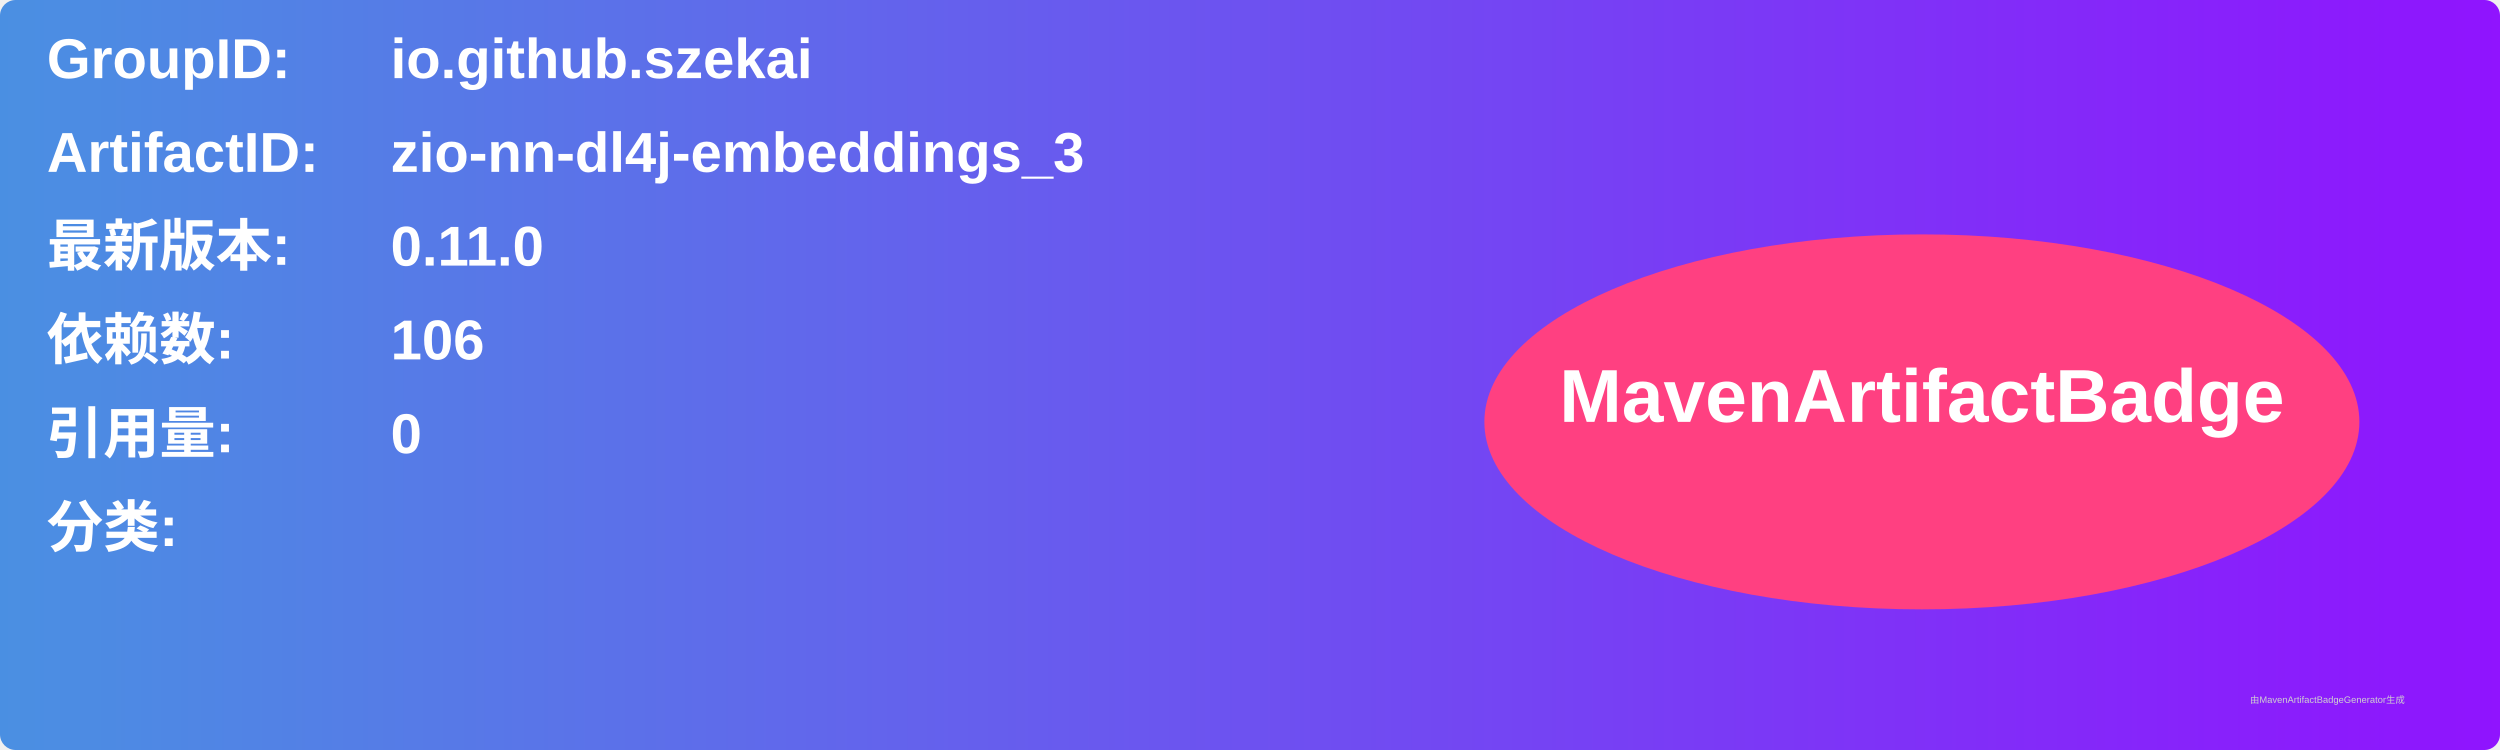
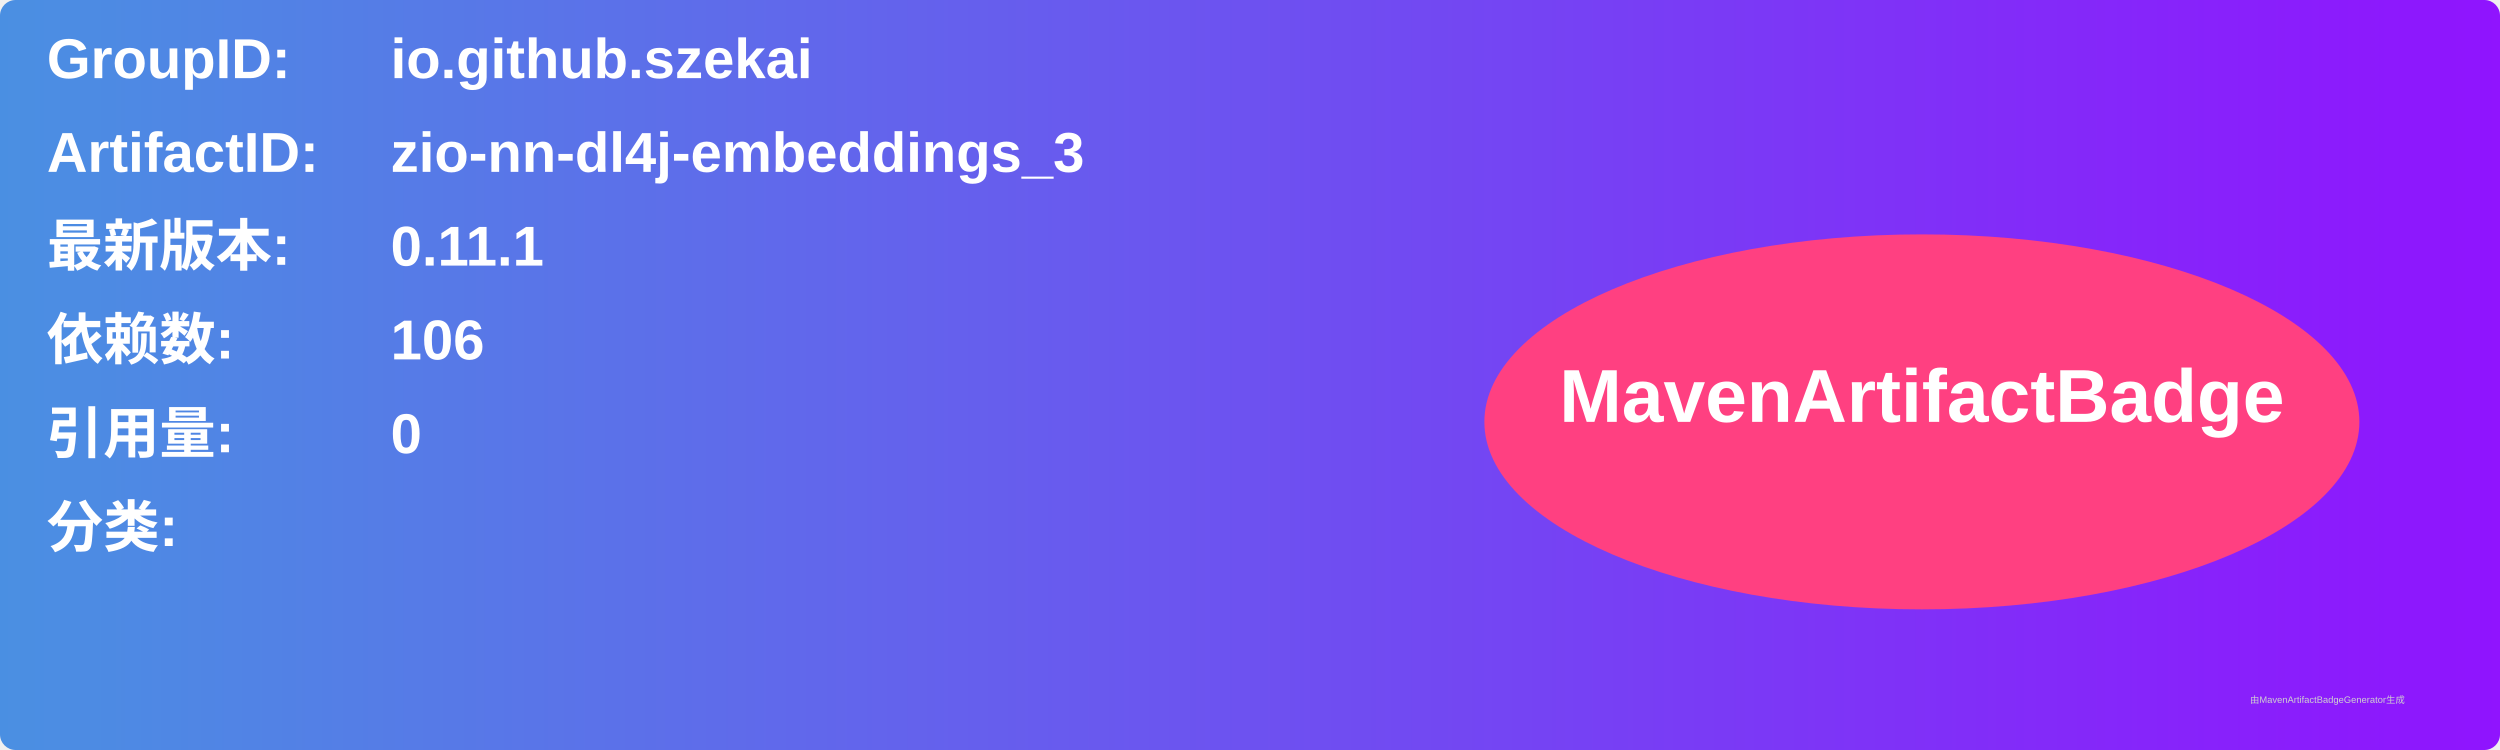
<svg xmlns="http://www.w3.org/2000/svg" width="800" height="240" viewBox="0 0 800 240">
  <linearGradient id="grad" x1="0%" y1="0%" x2="100%" y2="0%">
    <stop offset="0%" stop-color="#4a90e2" />
    <stop offset="100%" stop-color="#9013fe" />
  </linearGradient>
  <rect width="100%" height="100%" rx="5" ry="5" fill="url(#grad)" />
  <g transform="translate(15, 15)">
    <text x="0" y="10" font-family="Arial" font-size="18" fill="white" font-weight="bold" width="260">GroupID:</text>
    <text x="110" y="10" font-family="Arial" font-size="18" fill="white" font-weight="bold" width="460">io.github.szekai</text>
    <text x="0" y="40" font-family="Arial" font-size="18" fill="white" font-weight="bold" width="260">ArtifactID:</text>
    <text x="110" y="40" font-family="Arial" font-size="18" fill="white" font-weight="bold" width="460">zio-nn-dl4j-embeddings_3</text>
    <text x="0" y="70" font-family="Arial" font-size="18" fill="white" font-weight="bold">最新版本:</text>
    <text x="110" y="70" font-family="Arial" font-size="18" fill="white" font-weight="bold">
-       <tspan font-weight="bold">0.11.0</tspan>
+       <tspan font-weight="bold">0.11.1</tspan>
    </text>
    <text x="0" y="100" font-family="Arial" font-size="18" fill="white" font-weight="bold">依赖数: </text>
    <text x="110" y="100" font-family="Arial" font-size="18" fill="white">
      <tspan font-weight="bold">106</tspan>
    </text>
    <text x="0" y="130" font-family="Arial" font-size="18" fill="white" font-weight="bold">引用量: </text>
    <text x="110" y="130" font-family="Arial" font-size="18" fill="white">
      <tspan font-weight="bold">0</tspan>
    </text>
    <text x="0" y="160" font-family="Arial" font-size="18" fill="white" font-weight="bold">分类:</text>
    <text x="10" y="190" font-family="Arial" font-size="10" fill="white">
      <tspan font-weight="bold" />
    </text>
    <ellipse cx="600" cy="120" rx="140" ry="60" fill="#ff4081" />
    <text x="600" y="120" text-anchor="middle" font-family="Arial" font-size="24" fill="white" font-weight="bold">MavenArtifactBadge</text>
  </g>
  <text x="720" y="225" font-family="Arial" font-size="3" fill="#d0d0d0">由MavenArtifactBadgeGenerator生成</text>
</svg>
